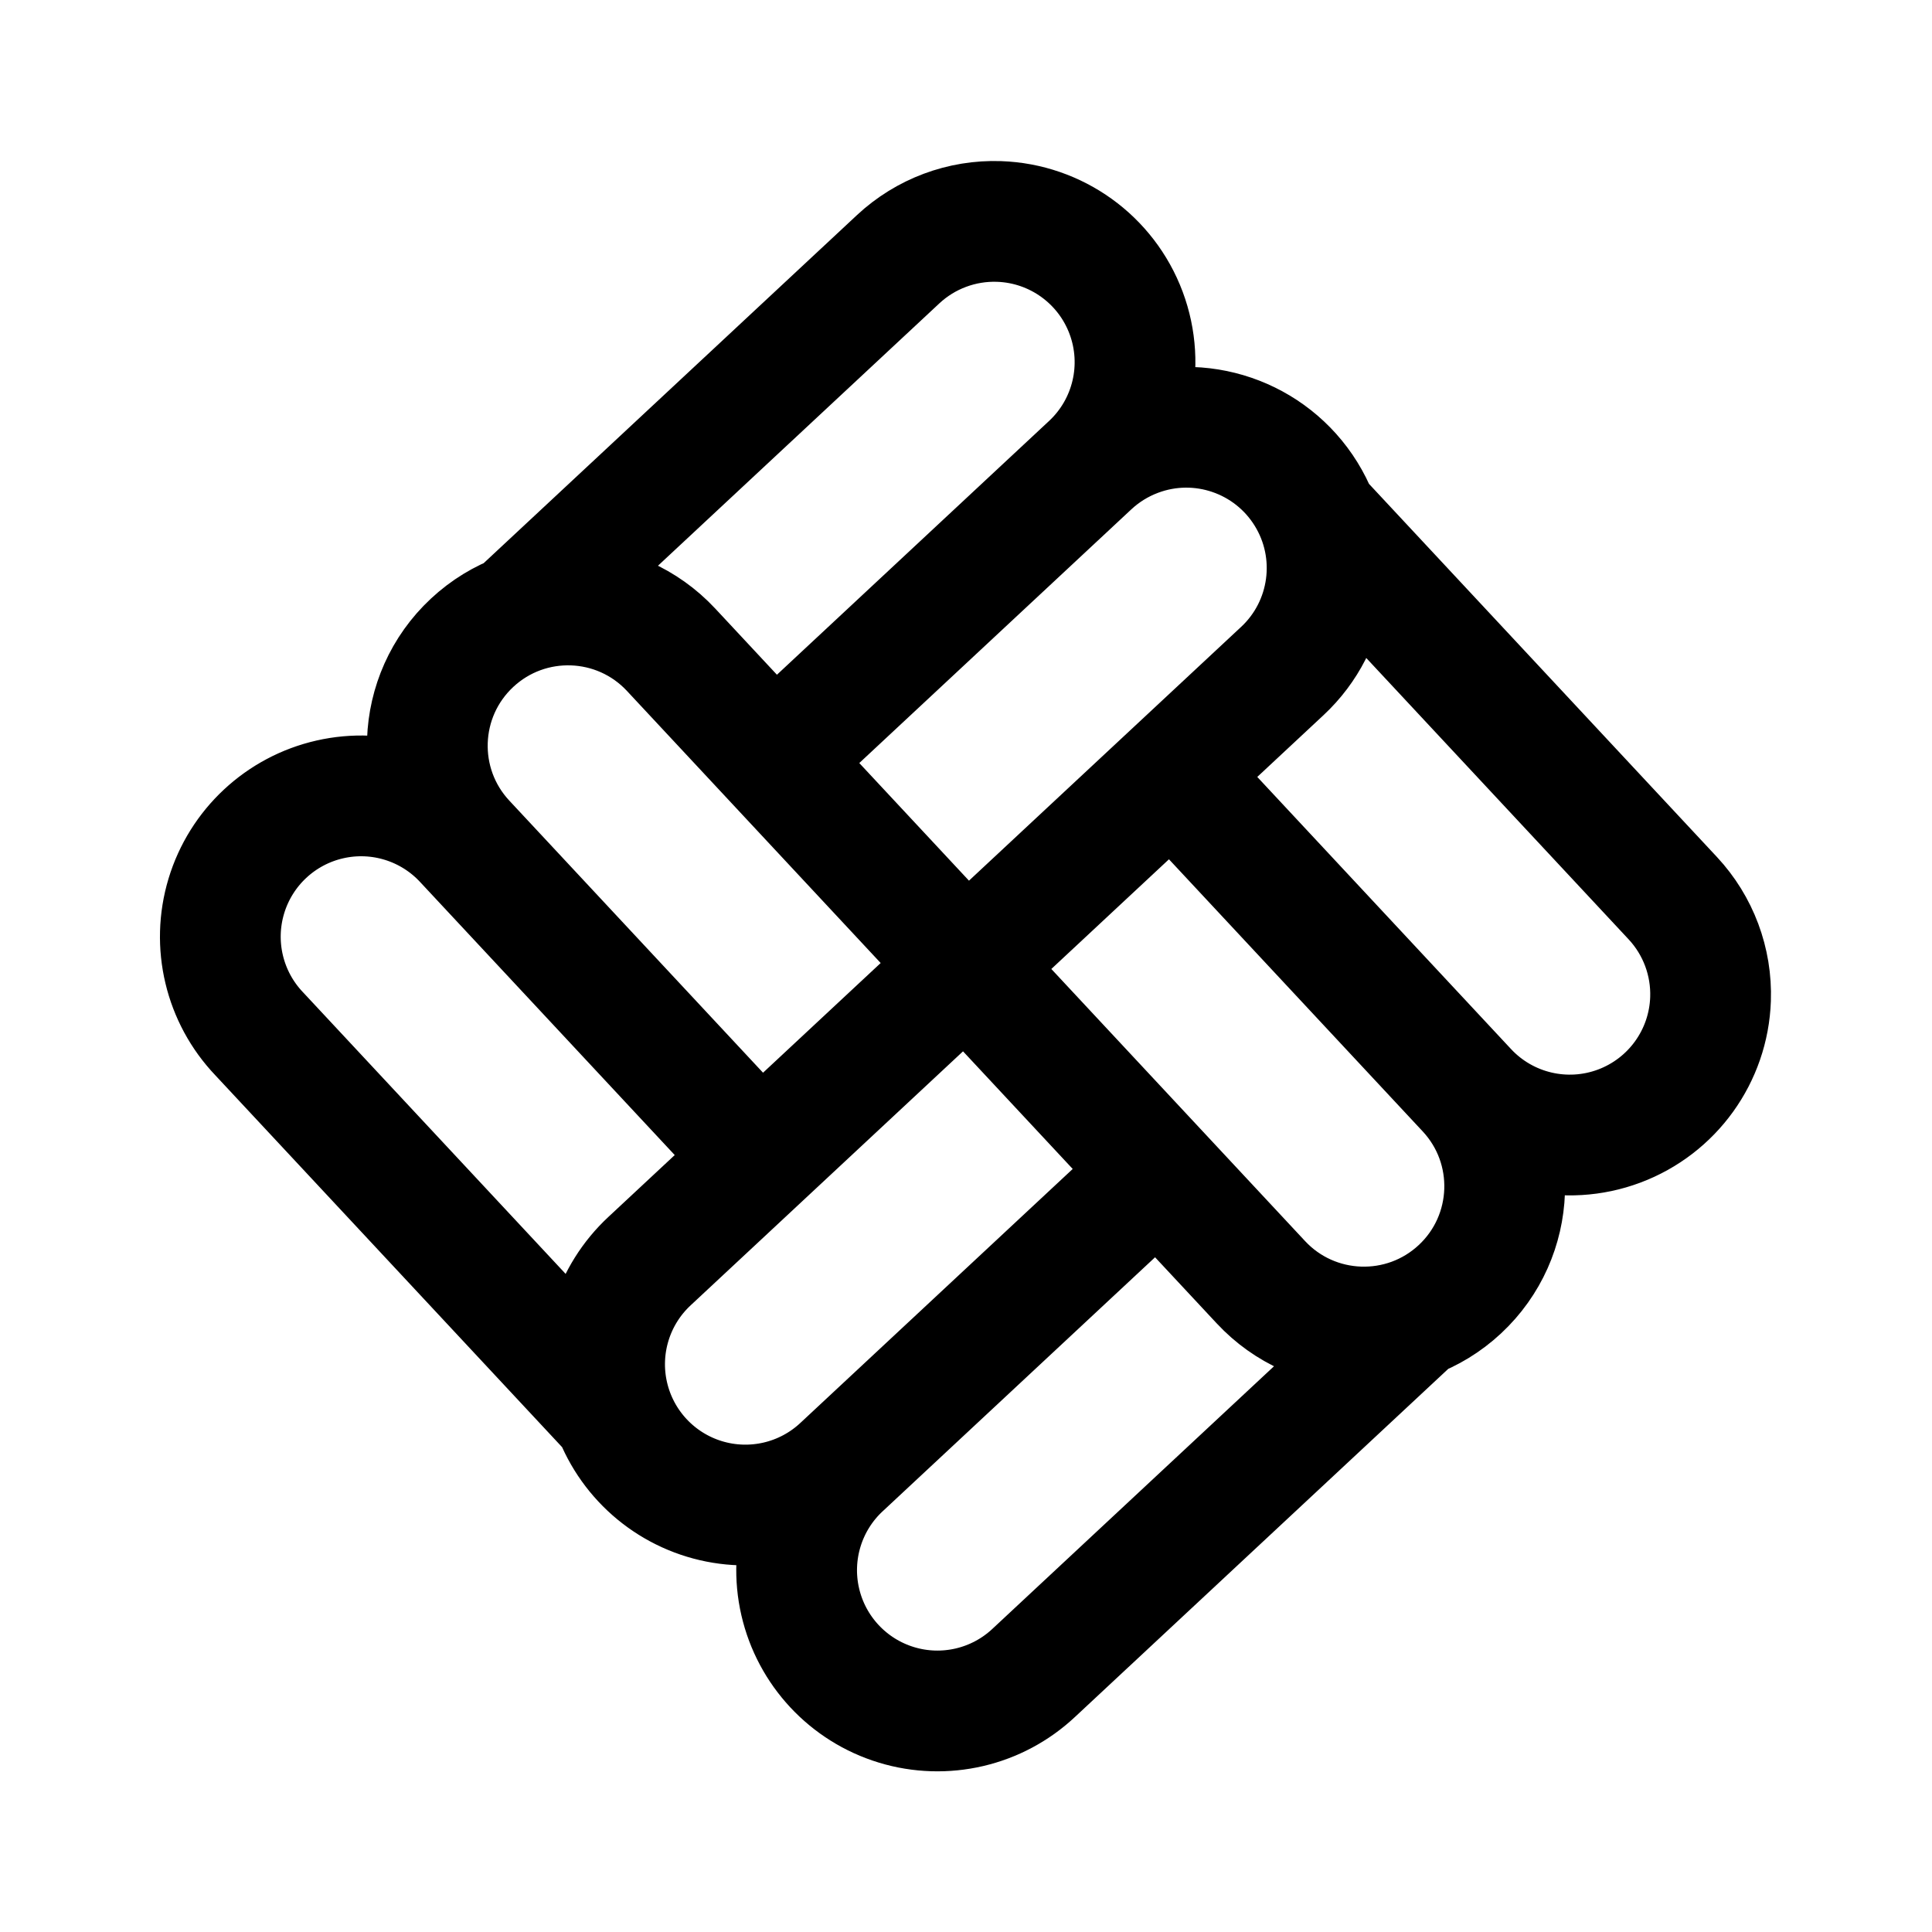
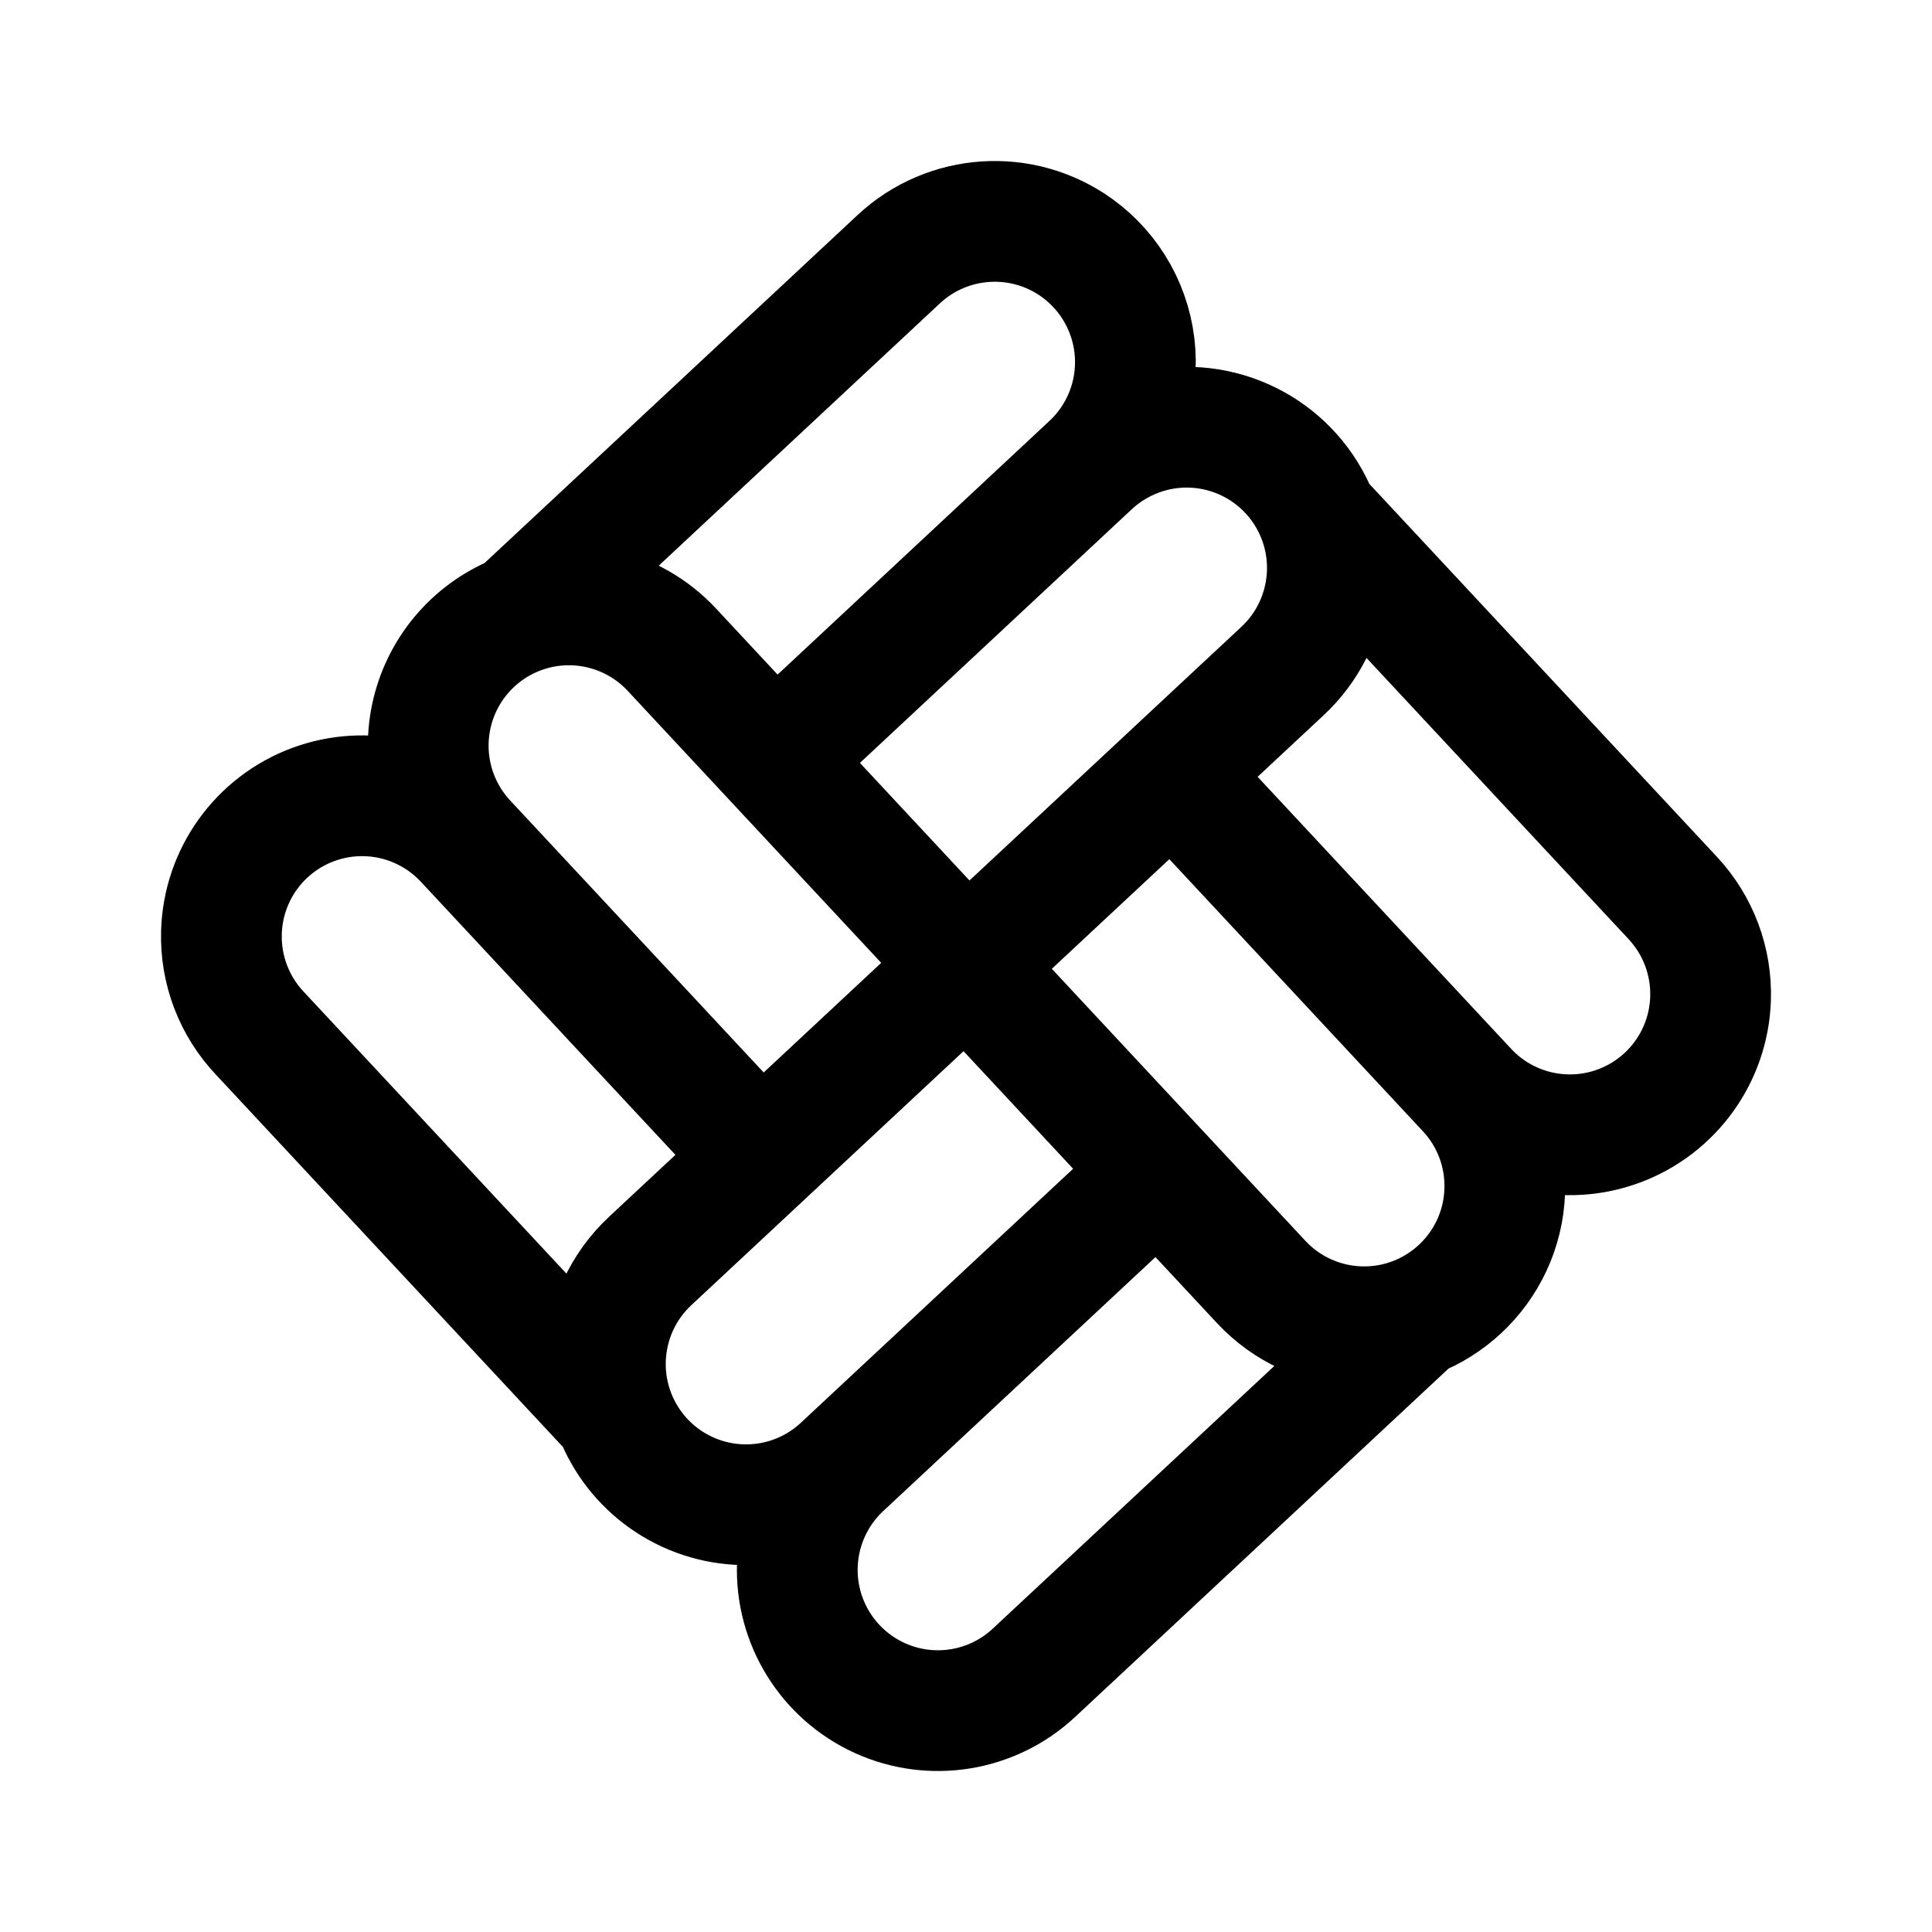
<svg xmlns="http://www.w3.org/2000/svg" width="192" height="192" fill="none">
-   <path stroke="#000" stroke-linecap="round" stroke-linejoin="round" stroke-width="12" d="M76.915 75.534 66.691 64.57a13.991 13.991 0 1 0-20.466 19.085m30.69-8.121L96 96M76.915 75.534l31.43-29.31M96 96l19.085 20.466M96 96l20.466-19.085M96 96l-20.466 19.085m39.551 1.381 10.224 10.964a13.994 13.994 0 0 0 19.775.691 13.99 13.99 0 0 0 .691-19.776m-30.69 8.121-31.43 29.309m-37.43-62.12 29.309 31.43m-29.31-31.43A13.992 13.992 0 1 0 25.76 102.74l34.762 37.277m15.013-24.932L64.57 125.309a13.992 13.992 0 1 0 19.085 20.466m32.811-68.86 29.309 31.43m-29.309-31.43 10.964-10.224a13.99 13.99 0 0 0-14.442-23.339 14 14 0 0 0-4.643 2.873m37.43 62.12a13.99 13.99 0 0 0 24.216-9.054 14 14 0 0 0-3.75-10.03l-34.762-37.278m-23.134-5.758a13.99 13.99 0 0 0-9.054-24.216 14 14 0 0 0-10.03 3.75L51.982 60.52m31.672 85.254a13.992 13.992 0 1 0 19.085 20.466l37.277-34.762" />
+   <path d="M96.052 95.983 76.98 75.522 66.763 64.56a13.981 13.981 0 0 0-15.122-3.562A13.992 13.992 0 0 0 46.21 83.53m49.842 12.452 20.452-19.08L127.46 66.68a13.994 13.994 0 0 0 2.361-17.596 13.974 13.974 0 0 0-16.793-5.738 13.996 13.996 0 0 0-4.64 2.871L76.98 75.522m19.072 20.461L75.6 115.064 46.311 83.641a15.212 15.212 0 0 1-.102-.11m0 0 .102.11m-.102-.11a13.986 13.986 0 0 0-15.089-3.576 13.982 13.982 0 0 0-9.114 12.704 13.994 13.994 0 0 0 3.855 10.063l34.737 37.269m85.194-31.665a13.97 13.97 0 0 1 3.749 10.029 13.985 13.985 0 0 1-14.463 13.49 13.976 13.976 0 0 1-9.737-4.439l-10.217-10.961-19.072-20.462m12.336-49.765a13.992 13.992 0 0 0-1.365-21.584 13.986 13.986 0 0 0-17.705 1.123L52.064 60.512m63.06 55.934-31.408 29.302a6.765 6.765 0 0 1-.146.135m32.934-68.98 29.288 31.424m0 0a13.982 13.982 0 0 0 24.2-9.052 14.003 14.003 0 0 0-3.748-10.028l-34.738-37.27m-55.905 63.088-10.957 10.222a13.984 13.984 0 0 0-4.474 9.752 13.992 13.992 0 0 0 8.186 13.247 13.979 13.979 0 0 0 15.214-2.403m0 0 .145-.136m-.145.136a14 14 0 0 0-4.329 9.616 13.994 13.994 0 0 0 8.186 13.248 13.977 13.977 0 0 0 15.359-2.538l37.251-34.754" stroke-width="12" stroke-linecap="round" stroke-linejoin="round" stroke="#000" />
</svg>
